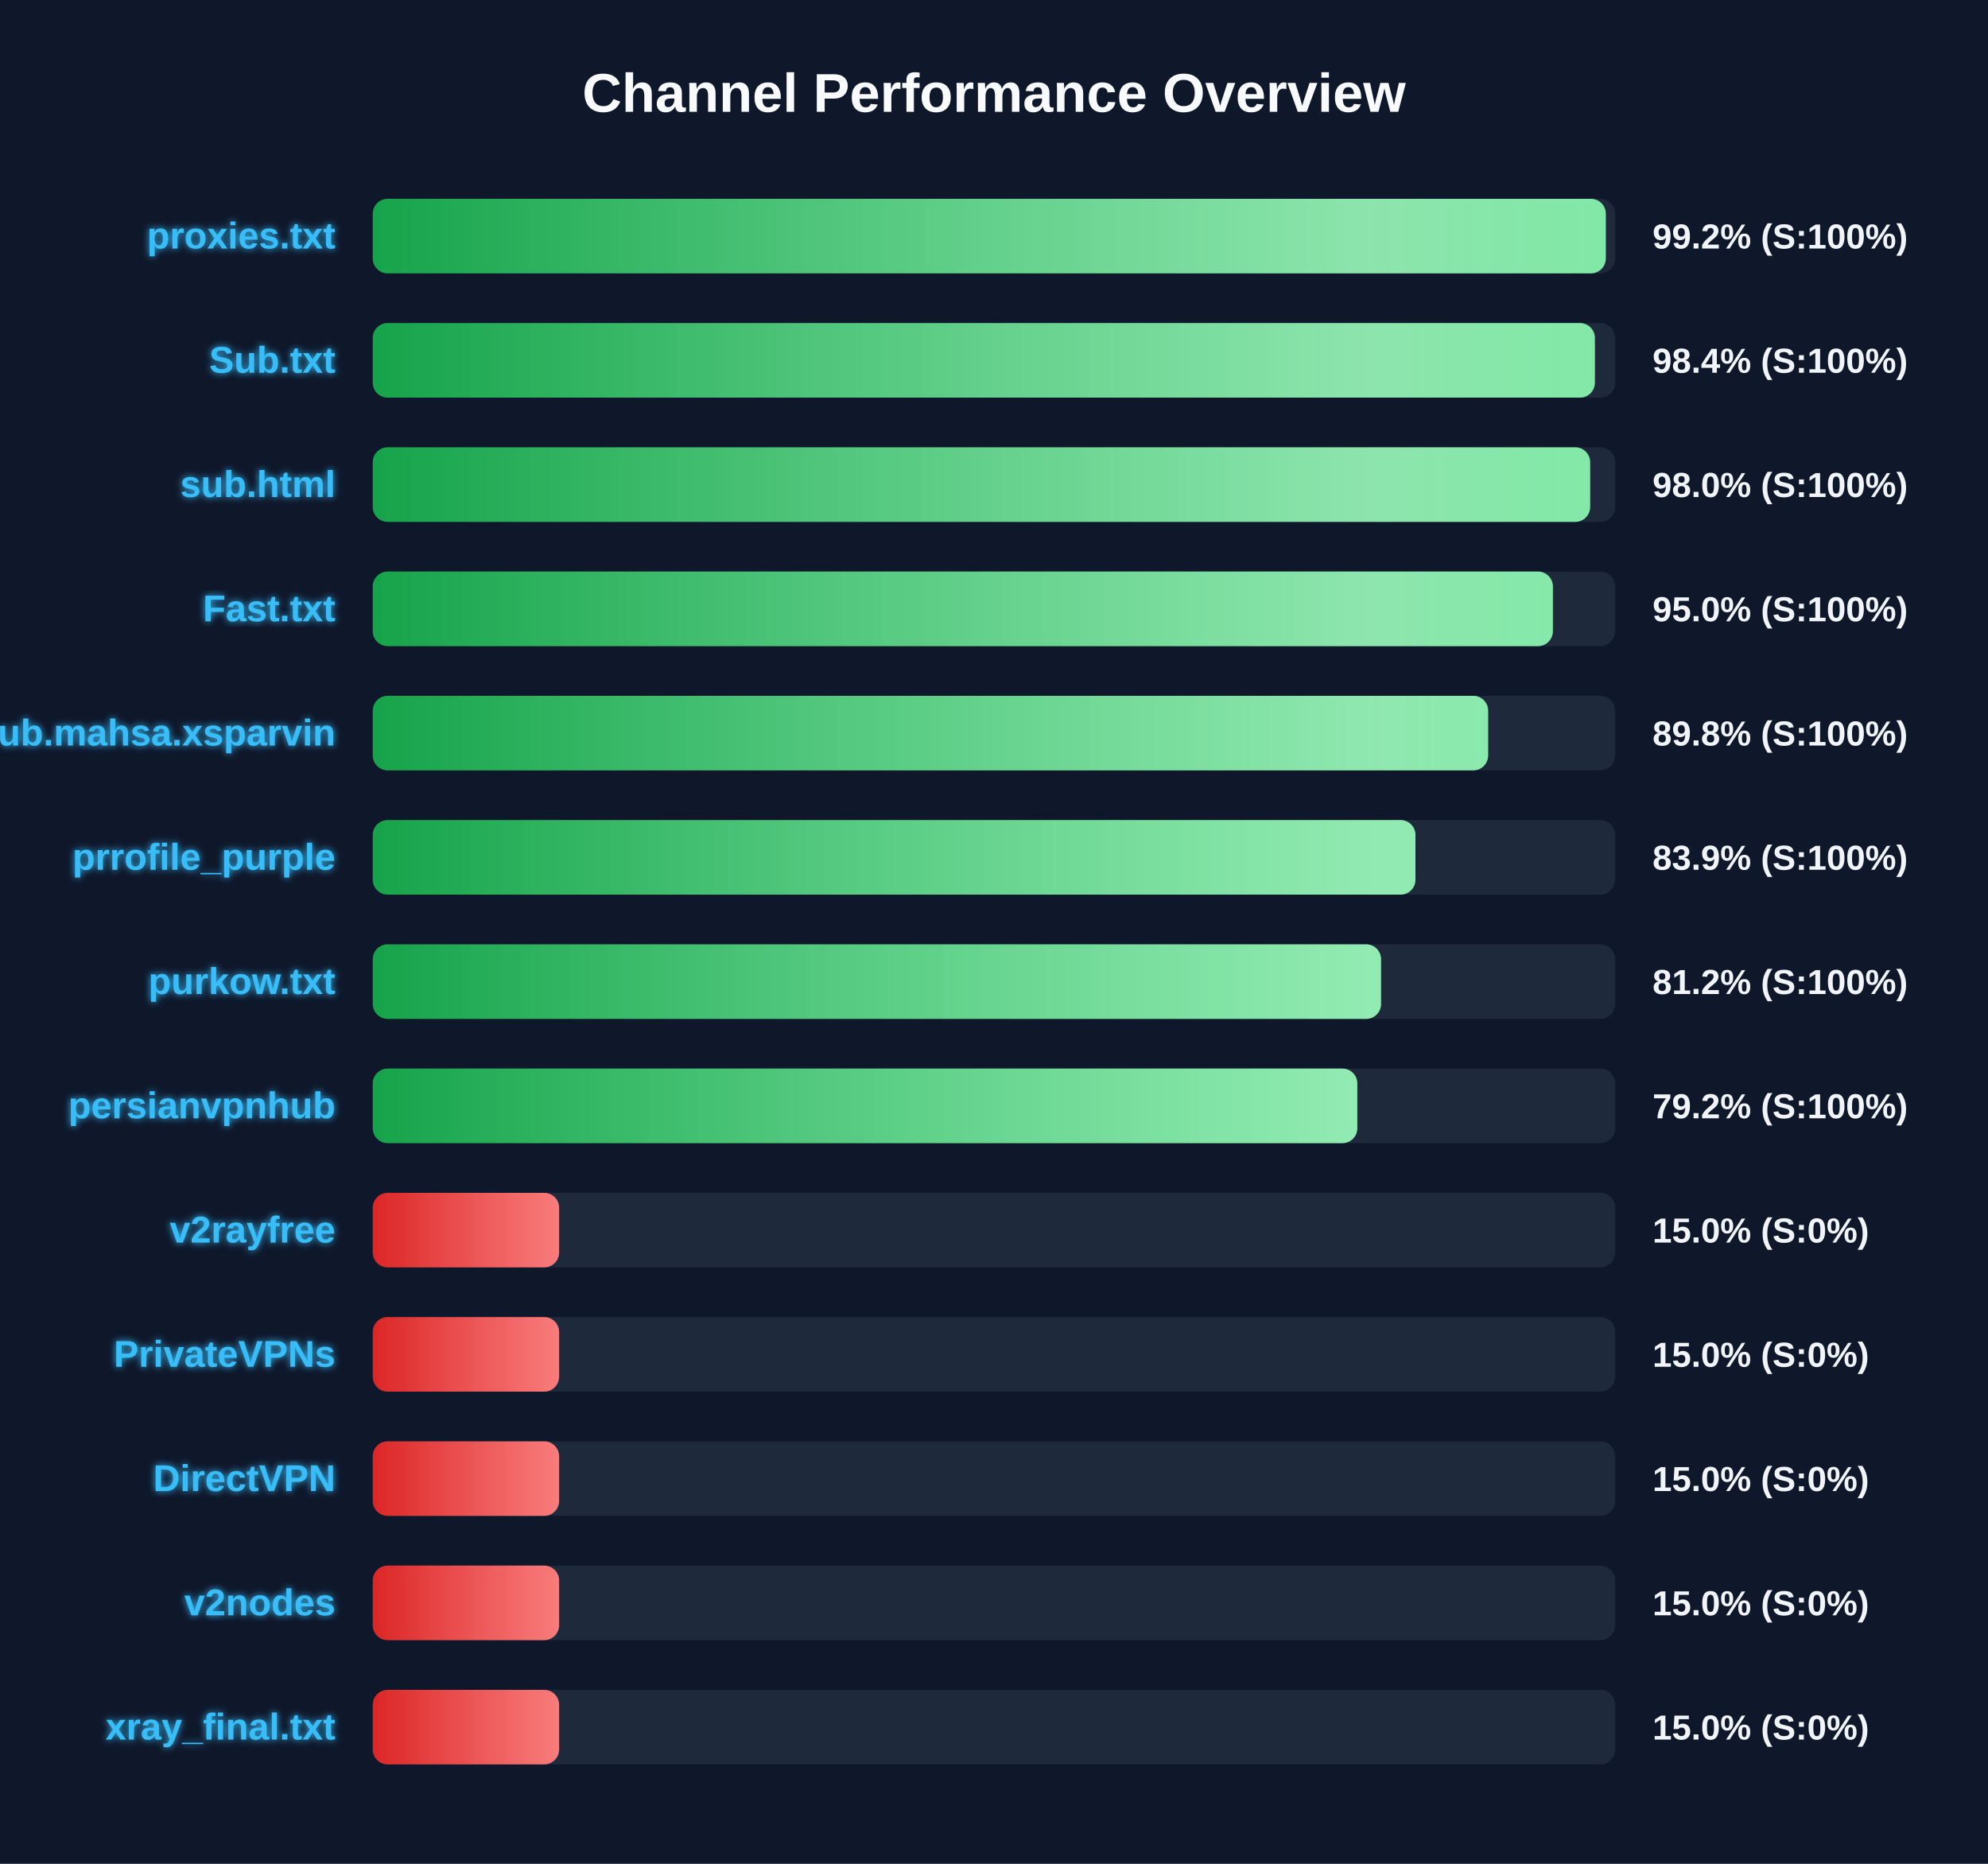
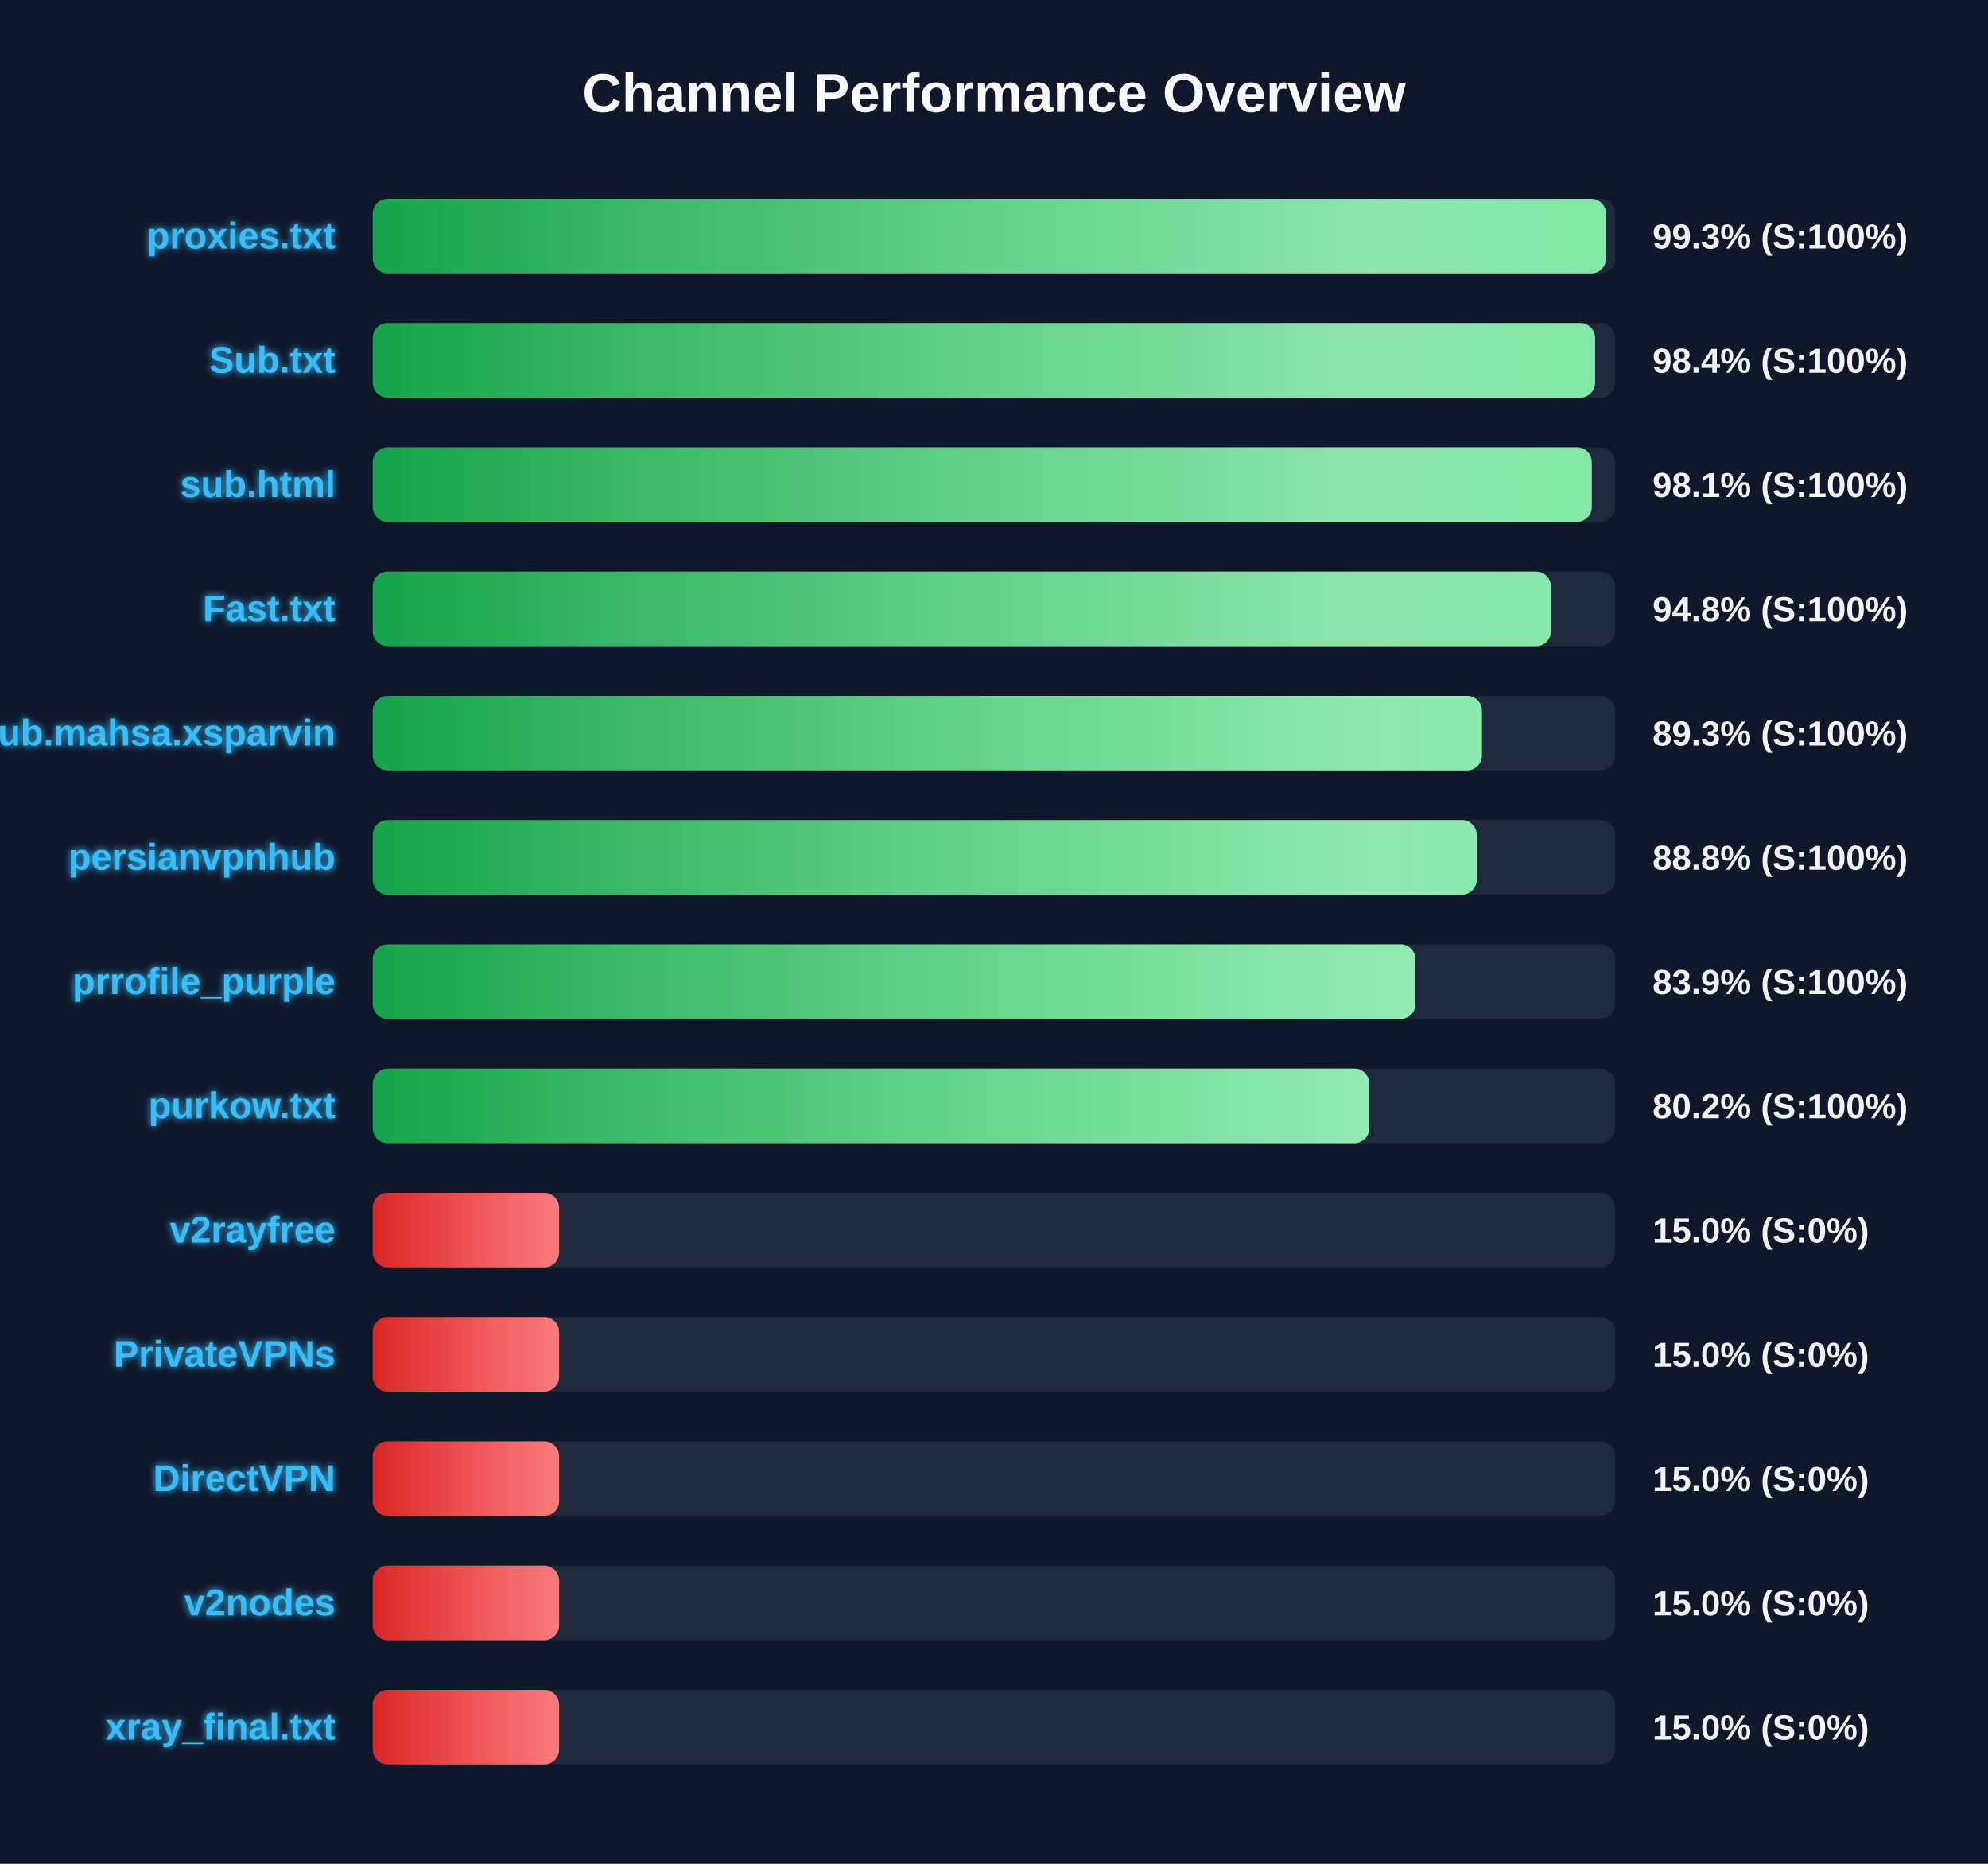
<svg xmlns="http://www.w3.org/2000/svg" width="800" height="750" version="1.1">
  <defs>
    <linearGradient id="grad-green" x1="0%" y1="0%" x2="100%" y2="0%">
      <stop offset="0%" stop-color="#16a34a" />
      <stop offset="100%" stop-color="#4ade80" />
    </linearGradient>
    <linearGradient id="grad-yellow" x1="0%" y1="0%" x2="100%" y2="0%">
      <stop offset="0%" stop-color="#ca8a04" />
      <stop offset="100%" stop-color="#fde047" />
    </linearGradient>
    <linearGradient id="grad-red" x1="0%" y1="0%" x2="100%" y2="0%">
      <stop offset="0%" stop-color="#dc2626" />
      <stop offset="100%" stop-color="#f87171" />
    </linearGradient>
    <linearGradient id="shimmer" x1="0%" y1="0%" x2="100%" y2="0%">
      <stop offset="0%" stop-color="rgba(255,255,255,0)" />
      <stop offset="50%" stop-color="rgba(255,255,255,0.4)" />
      <stop offset="100%" stop-color="rgba(255,255,255,0)" />
    </linearGradient>
    <filter id="glow" x="-20%" y="-20%" width="140%" height="140%">
      <feGaussianBlur stdDeviation="1.5" result="blur" />
      <feComposite in="SourceGraphic" in2="blur" operator="over" />
    </filter>
  </defs>
  <style>
        .bg-rect { fill: #0f172a; }
        .title { font: bold 22px 'Segoe UI', Arial, sans-serif; fill: #f8fafc; }
        .row { font: bold 15px 'Segoe UI', Arial, sans-serif; fill: #38bdf8; filter: url(#glow); }
        .score { font: bold 14px 'Segoe UI', Arial, sans-serif; fill: #f1f5f9; }
        @keyframes shimmer-anim {
            0% { transform: translateX(-100%); }
            100% { transform: translateX(200%); }
        }
        .shimmer-rect {
            animation: shimmer-anim 2.5s infinite linear;
        }
    </style>
  <rect width="100%" height="100%" class="bg-rect" />
  <text x="400" y="45" text-anchor="middle" class="title">Channel Performance Overview</text>
  <rect x="150" y="80" width="500" height="30" fill="#1e293b" rx="6" />
  <clipPath id="clip-0">
-     <rect x="150" y="80" width="496.2" height="30" rx="6" />
+     <rect x="150" y="80" width="496.3" height="30" rx="6" />
  </clipPath>
-   <rect x="150" y="80" width="496.2" height="30" fill="url(#grad-green)" rx="6" />
+   <rect x="150" y="80" width="496.3" height="30" fill="url(#grad-green)" rx="6" />
  <g clip-path="url(#clip-0)">
    <rect x="150" y="80" width="100%" height="30" fill="url(#shimmer)" class="shimmer-rect" />
  </g>
  <text x="135" y="100" text-anchor="end" class="row">proxies.txt</text>
-   <text x="665" y="100" text-anchor="start" class="score">99.2% (S:100%)</text>
+   <text x="665" y="100" text-anchor="start" class="score">99.3% (S:100%)</text>
  <rect x="150" y="130" width="500" height="30" fill="#1e293b" rx="6" />
  <clipPath id="clip-1">
-     <rect x="150" y="130" width="491.8" height="30" rx="6" />
+     <rect x="150" y="130" width="491.9" height="30" rx="6" />
  </clipPath>
-   <rect x="150" y="130" width="491.8" height="30" fill="url(#grad-green)" rx="6" />
+   <rect x="150" y="130" width="491.9" height="30" fill="url(#grad-green)" rx="6" />
  <g clip-path="url(#clip-1)">
    <rect x="150" y="130" width="100%" height="30" fill="url(#shimmer)" class="shimmer-rect" />
  </g>
  <text x="135" y="150" text-anchor="end" class="row">Sub.txt</text>
  <text x="665" y="150" text-anchor="start" class="score">98.4% (S:100%)</text>
  <rect x="150" y="180" width="500" height="30" fill="#1e293b" rx="6" />
  <clipPath id="clip-2">
-     <rect x="150" y="180" width="489.9" height="30" rx="6" />
+     <rect x="150" y="180" width="490.55" height="30" rx="6" />
  </clipPath>
-   <rect x="150" y="180" width="489.9" height="30" fill="url(#grad-green)" rx="6" />
+   <rect x="150" y="180" width="490.55" height="30" fill="url(#grad-green)" rx="6" />
  <g clip-path="url(#clip-2)">
    <rect x="150" y="180" width="100%" height="30" fill="url(#shimmer)" class="shimmer-rect" />
  </g>
  <text x="135" y="200" text-anchor="end" class="row">sub.html</text>
-   <text x="665" y="200" text-anchor="start" class="score">98.0% (S:100%)</text>
+   <text x="665" y="200" text-anchor="start" class="score">98.1% (S:100%)</text>
  <rect x="150" y="230" width="500" height="30" fill="#1e293b" rx="6" />
  <clipPath id="clip-3">
-     <rect x="150" y="230" width="474.9" height="30" rx="6" />
+     <rect x="150" y="230" width="474.1" height="30" rx="6" />
  </clipPath>
-   <rect x="150" y="230" width="474.9" height="30" fill="url(#grad-green)" rx="6" />
+   <rect x="150" y="230" width="474.1" height="30" fill="url(#grad-green)" rx="6" />
  <g clip-path="url(#clip-3)">
    <rect x="150" y="230" width="100%" height="30" fill="url(#shimmer)" class="shimmer-rect" />
  </g>
  <text x="135" y="250" text-anchor="end" class="row">Fast.txt</text>
-   <text x="665" y="250" text-anchor="start" class="score">95.0% (S:100%)</text>
+   <text x="665" y="250" text-anchor="start" class="score">94.8% (S:100%)</text>
  <rect x="150" y="280" width="500" height="30" fill="#1e293b" rx="6" />
  <clipPath id="clip-4">
-     <rect x="150" y="280" width="448.85" height="30" rx="6" />
+     <rect x="150" y="280" width="446.35" height="30" rx="6" />
  </clipPath>
-   <rect x="150" y="280" width="448.85" height="30" fill="url(#grad-green)" rx="6" />
+   <rect x="150" y="280" width="446.35" height="30" fill="url(#grad-green)" rx="6" />
  <g clip-path="url(#clip-4)">
    <rect x="150" y="280" width="100%" height="30" fill="url(#shimmer)" class="shimmer-rect" />
  </g>
  <text x="135" y="300" text-anchor="end" class="row">Sub.mahsa.xsparvin</text>
-   <text x="665" y="300" text-anchor="start" class="score">89.8% (S:100%)</text>
+   <text x="665" y="300" text-anchor="start" class="score">89.3% (S:100%)</text>
  <rect x="150" y="330" width="500" height="30" fill="#1e293b" rx="6" />
  <clipPath id="clip-5">
-     <rect x="150" y="330" width="419.6" height="30" rx="6" />
+     <rect x="150" y="330" width="444.25" height="30" rx="6" />
  </clipPath>
-   <rect x="150" y="330" width="419.6" height="30" fill="url(#grad-green)" rx="6" />
+   <rect x="150" y="330" width="444.25" height="30" fill="url(#grad-green)" rx="6" />
  <g clip-path="url(#clip-5)">
    <rect x="150" y="330" width="100%" height="30" fill="url(#shimmer)" class="shimmer-rect" />
  </g>
-   <text x="135" y="350" text-anchor="end" class="row">prrofile_purple</text>
-   <text x="665" y="350" text-anchor="start" class="score">83.9% (S:100%)</text>
+   <text x="135" y="350" text-anchor="end" class="row">persianvpnhub</text>
+   <text x="665" y="350" text-anchor="start" class="score">88.8% (S:100%)</text>
  <rect x="150" y="380" width="500" height="30" fill="#1e293b" rx="6" />
  <clipPath id="clip-6">
-     <rect x="150" y="380" width="405.75" height="30" rx="6" />
+     <rect x="150" y="380" width="419.6" height="30" rx="6" />
  </clipPath>
-   <rect x="150" y="380" width="405.75" height="30" fill="url(#grad-green)" rx="6" />
+   <rect x="150" y="380" width="419.6" height="30" fill="url(#grad-green)" rx="6" />
  <g clip-path="url(#clip-6)">
    <rect x="150" y="380" width="100%" height="30" fill="url(#shimmer)" class="shimmer-rect" />
  </g>
-   <text x="135" y="400" text-anchor="end" class="row">purkow.txt</text>
-   <text x="665" y="400" text-anchor="start" class="score">81.2% (S:100%)</text>
+   <text x="135" y="400" text-anchor="end" class="row">prrofile_purple</text>
+   <text x="665" y="400" text-anchor="start" class="score">83.9% (S:100%)</text>
  <rect x="150" y="430" width="500" height="30" fill="#1e293b" rx="6" />
  <clipPath id="clip-7">
-     <rect x="150" y="430" width="396.2" height="30" rx="6" />
+     <rect x="150" y="430" width="401.0" height="30" rx="6" />
  </clipPath>
-   <rect x="150" y="430" width="396.2" height="30" fill="url(#grad-green)" rx="6" />
+   <rect x="150" y="430" width="401.0" height="30" fill="url(#grad-green)" rx="6" />
  <g clip-path="url(#clip-7)">
    <rect x="150" y="430" width="100%" height="30" fill="url(#shimmer)" class="shimmer-rect" />
  </g>
-   <text x="135" y="450" text-anchor="end" class="row">persianvpnhub</text>
-   <text x="665" y="450" text-anchor="start" class="score">79.2% (S:100%)</text>
+   <text x="135" y="450" text-anchor="end" class="row">purkow.txt</text>
+   <text x="665" y="450" text-anchor="start" class="score">80.2% (S:100%)</text>
  <rect x="150" y="480" width="500" height="30" fill="#1e293b" rx="6" />
  <clipPath id="clip-8">
    <rect x="150" y="480" width="75.0" height="30" rx="6" />
  </clipPath>
  <rect x="150" y="480" width="75.0" height="30" fill="url(#grad-red)" rx="6" />
  <g clip-path="url(#clip-8)">
    <rect x="150" y="480" width="100%" height="30" fill="url(#shimmer)" class="shimmer-rect" />
  </g>
  <text x="135" y="500" text-anchor="end" class="row">v2rayfree</text>
  <text x="665" y="500" text-anchor="start" class="score">15.0% (S:0%)</text>
  <rect x="150" y="530" width="500" height="30" fill="#1e293b" rx="6" />
  <clipPath id="clip-9">
    <rect x="150" y="530" width="75.0" height="30" rx="6" />
  </clipPath>
  <rect x="150" y="530" width="75.0" height="30" fill="url(#grad-red)" rx="6" />
  <g clip-path="url(#clip-9)">
    <rect x="150" y="530" width="100%" height="30" fill="url(#shimmer)" class="shimmer-rect" />
  </g>
  <text x="135" y="550" text-anchor="end" class="row">PrivateVPNs</text>
  <text x="665" y="550" text-anchor="start" class="score">15.0% (S:0%)</text>
  <rect x="150" y="580" width="500" height="30" fill="#1e293b" rx="6" />
  <clipPath id="clip-10">
    <rect x="150" y="580" width="75.0" height="30" rx="6" />
  </clipPath>
  <rect x="150" y="580" width="75.0" height="30" fill="url(#grad-red)" rx="6" />
  <g clip-path="url(#clip-10)">
    <rect x="150" y="580" width="100%" height="30" fill="url(#shimmer)" class="shimmer-rect" />
  </g>
  <text x="135" y="600" text-anchor="end" class="row">DirectVPN</text>
  <text x="665" y="600" text-anchor="start" class="score">15.0% (S:0%)</text>
  <rect x="150" y="630" width="500" height="30" fill="#1e293b" rx="6" />
  <clipPath id="clip-11">
    <rect x="150" y="630" width="75.0" height="30" rx="6" />
  </clipPath>
  <rect x="150" y="630" width="75.0" height="30" fill="url(#grad-red)" rx="6" />
  <g clip-path="url(#clip-11)">
    <rect x="150" y="630" width="100%" height="30" fill="url(#shimmer)" class="shimmer-rect" />
  </g>
  <text x="135" y="650" text-anchor="end" class="row">v2nodes</text>
  <text x="665" y="650" text-anchor="start" class="score">15.0% (S:0%)</text>
  <rect x="150" y="680" width="500" height="30" fill="#1e293b" rx="6" />
  <clipPath id="clip-12">
    <rect x="150" y="680" width="75.0" height="30" rx="6" />
  </clipPath>
  <rect x="150" y="680" width="75.0" height="30" fill="url(#grad-red)" rx="6" />
  <g clip-path="url(#clip-12)">
    <rect x="150" y="680" width="100%" height="30" fill="url(#shimmer)" class="shimmer-rect" />
  </g>
  <text x="135" y="700" text-anchor="end" class="row">xray_final.txt</text>
  <text x="665" y="700" text-anchor="start" class="score">15.0% (S:0%)</text>
</svg>
